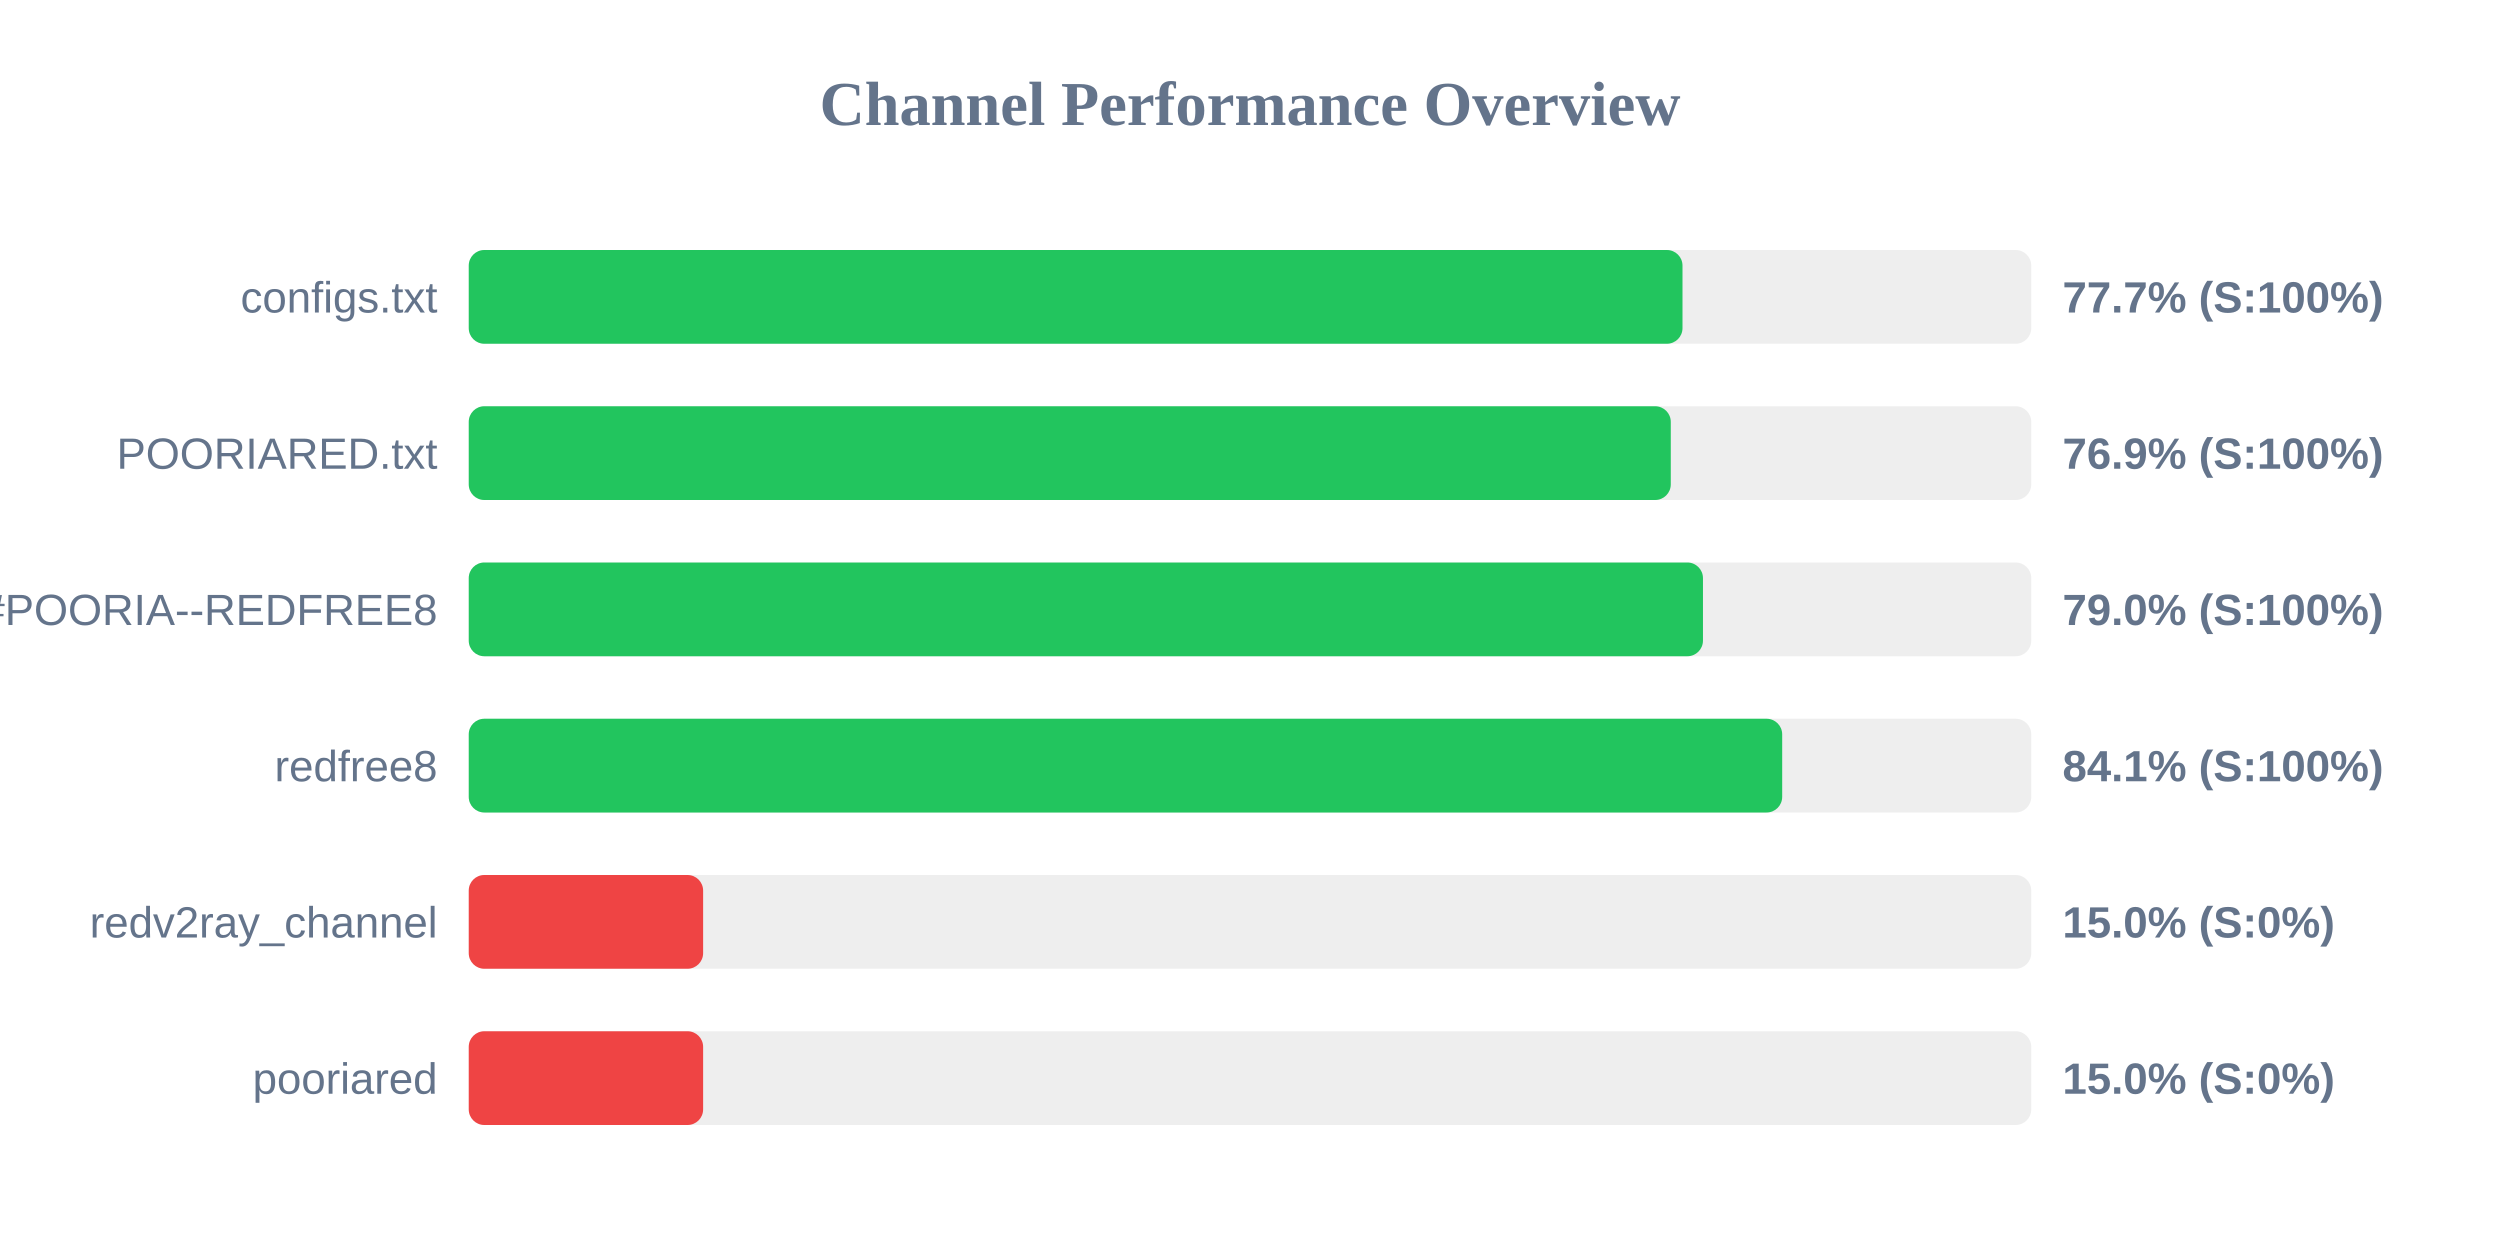
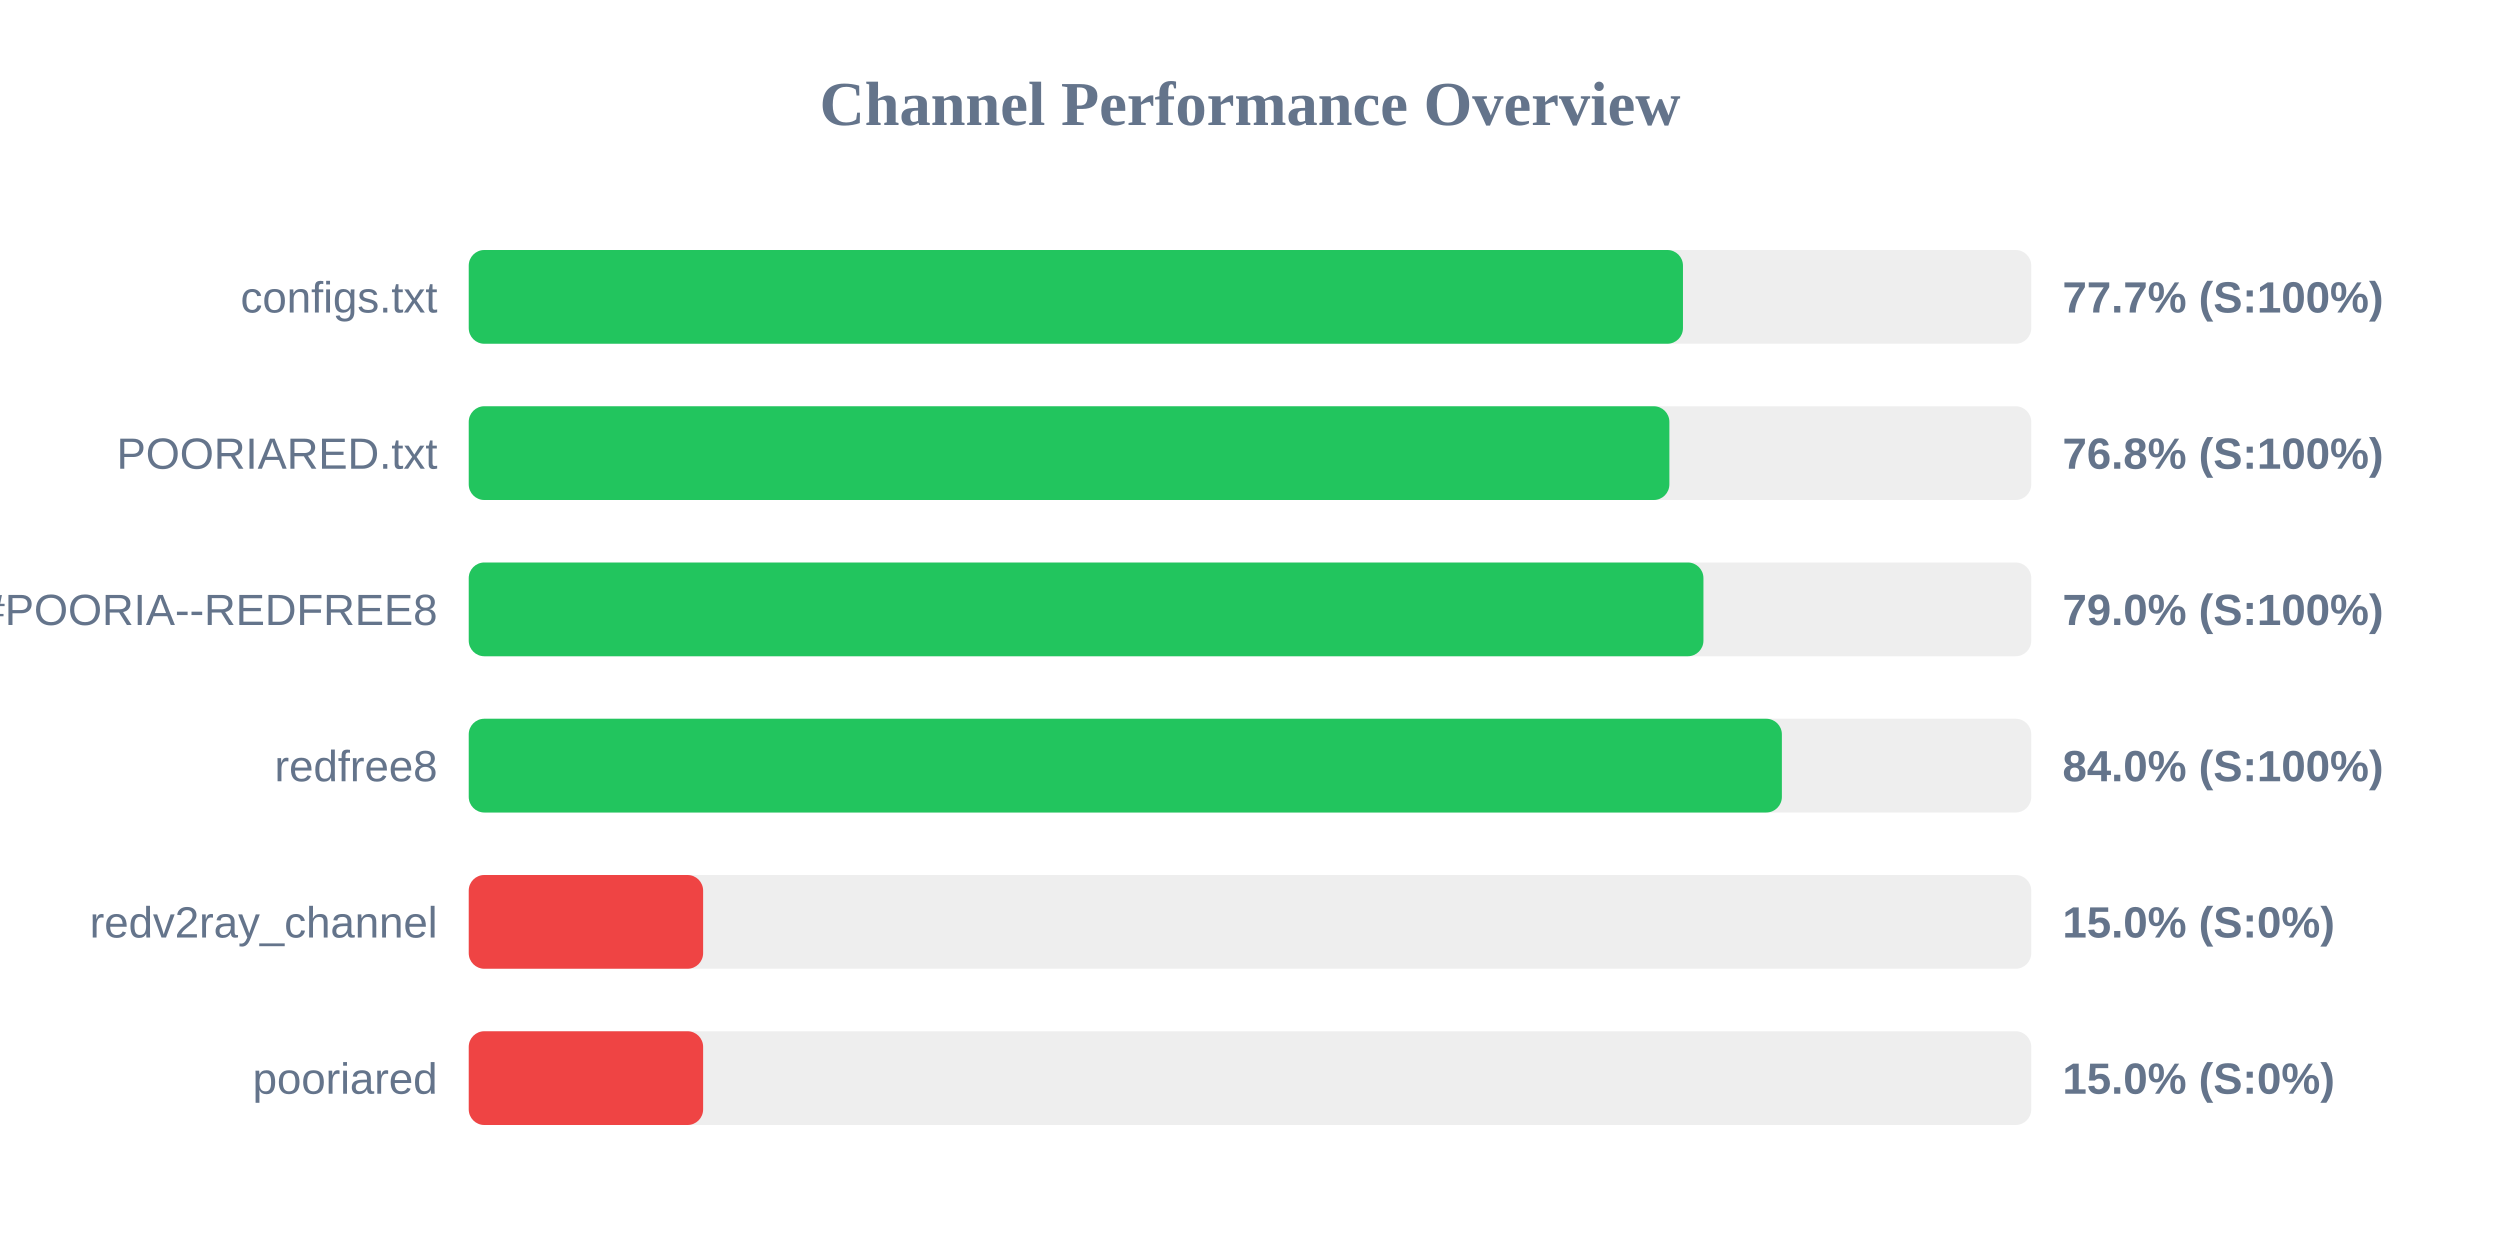
<svg xmlns="http://www.w3.org/2000/svg" width="800" height="400" version="1.1">
  <style>
        .row { font: 14px Arial; fill: #64748b; }
        .score { font: bold 14px Arial; fill: #64748b; }
    </style>
  <text x="400" y="40" text-anchor="middle" font-size="20px" font-weight="bold" fill="#64748b">Channel Performance Overview</text>
  <rect x="150" y="80" width="500" height="30" fill="#eee" rx="5" />
-   <rect x="150" y="80" width="388.4" height="30" fill="#22c55e" rx="5" />
+   <rect x="150" y="80" width="388.55" height="30" fill="#22c55e" rx="5" />
  <text x="140" y="100" text-anchor="end" class="row">configs.txt</text>
  <text x="660" y="100" text-anchor="start" class="score">77.7% (S:100%)</text>
  <rect x="150" y="130" width="500" height="30" fill="#eee" rx="5" />
-   <rect x="150" y="130" width="384.65" height="30" fill="#22c55e" rx="5" />
+   <rect x="150" y="130" width="384.2" height="30" fill="#22c55e" rx="5" />
  <text x="140" y="150" text-anchor="end" class="row">POORIARED.txt</text>
-   <text x="660" y="150" text-anchor="start" class="score">76.9% (S:100%)</text>
+   <text x="660" y="150" text-anchor="start" class="score">76.8% (S:100%)</text>
  <rect x="150" y="180" width="500" height="30" fill="#eee" rx="5" />
-   <rect x="150" y="180" width="394.95" height="30" fill="#22c55e" rx="5" />
+   <rect x="150" y="180" width="395.1" height="30" fill="#22c55e" rx="5" />
  <text x="140" y="200" text-anchor="end" class="row">POORIA--REDFREE8.txt#POORIA--REDFREE8</text>
  <text x="660" y="200" text-anchor="start" class="score">79.0% (S:100%)</text>
  <rect x="150" y="230" width="500" height="30" fill="#eee" rx="5" />
-   <rect x="150" y="230" width="420.3" height="30" fill="#22c55e" rx="5" />
+   <rect x="150" y="230" width="420.2" height="30" fill="#22c55e" rx="5" />
  <text x="140" y="250" text-anchor="end" class="row">redfree8</text>
-   <text x="660" y="250" text-anchor="start" class="score">84.1% (S:100%)</text>
+   <text x="660" y="250" text-anchor="start" class="score">84.0% (S:100%)</text>
  <rect x="150" y="280" width="500" height="30" fill="#eee" rx="5" />
  <rect x="150" y="280" width="75.0" height="30" fill="#ef4444" rx="5" />
  <text x="140" y="300" text-anchor="end" class="row">redv2ray_channel</text>
  <text x="660" y="300" text-anchor="start" class="score">15.0% (S:0%)</text>
  <rect x="150" y="330" width="500" height="30" fill="#eee" rx="5" />
  <rect x="150" y="330" width="75.0" height="30" fill="#ef4444" rx="5" />
  <text x="140" y="350" text-anchor="end" class="row">pooriared</text>
  <text x="660" y="350" text-anchor="start" class="score">15.0% (S:0%)</text>
</svg>
